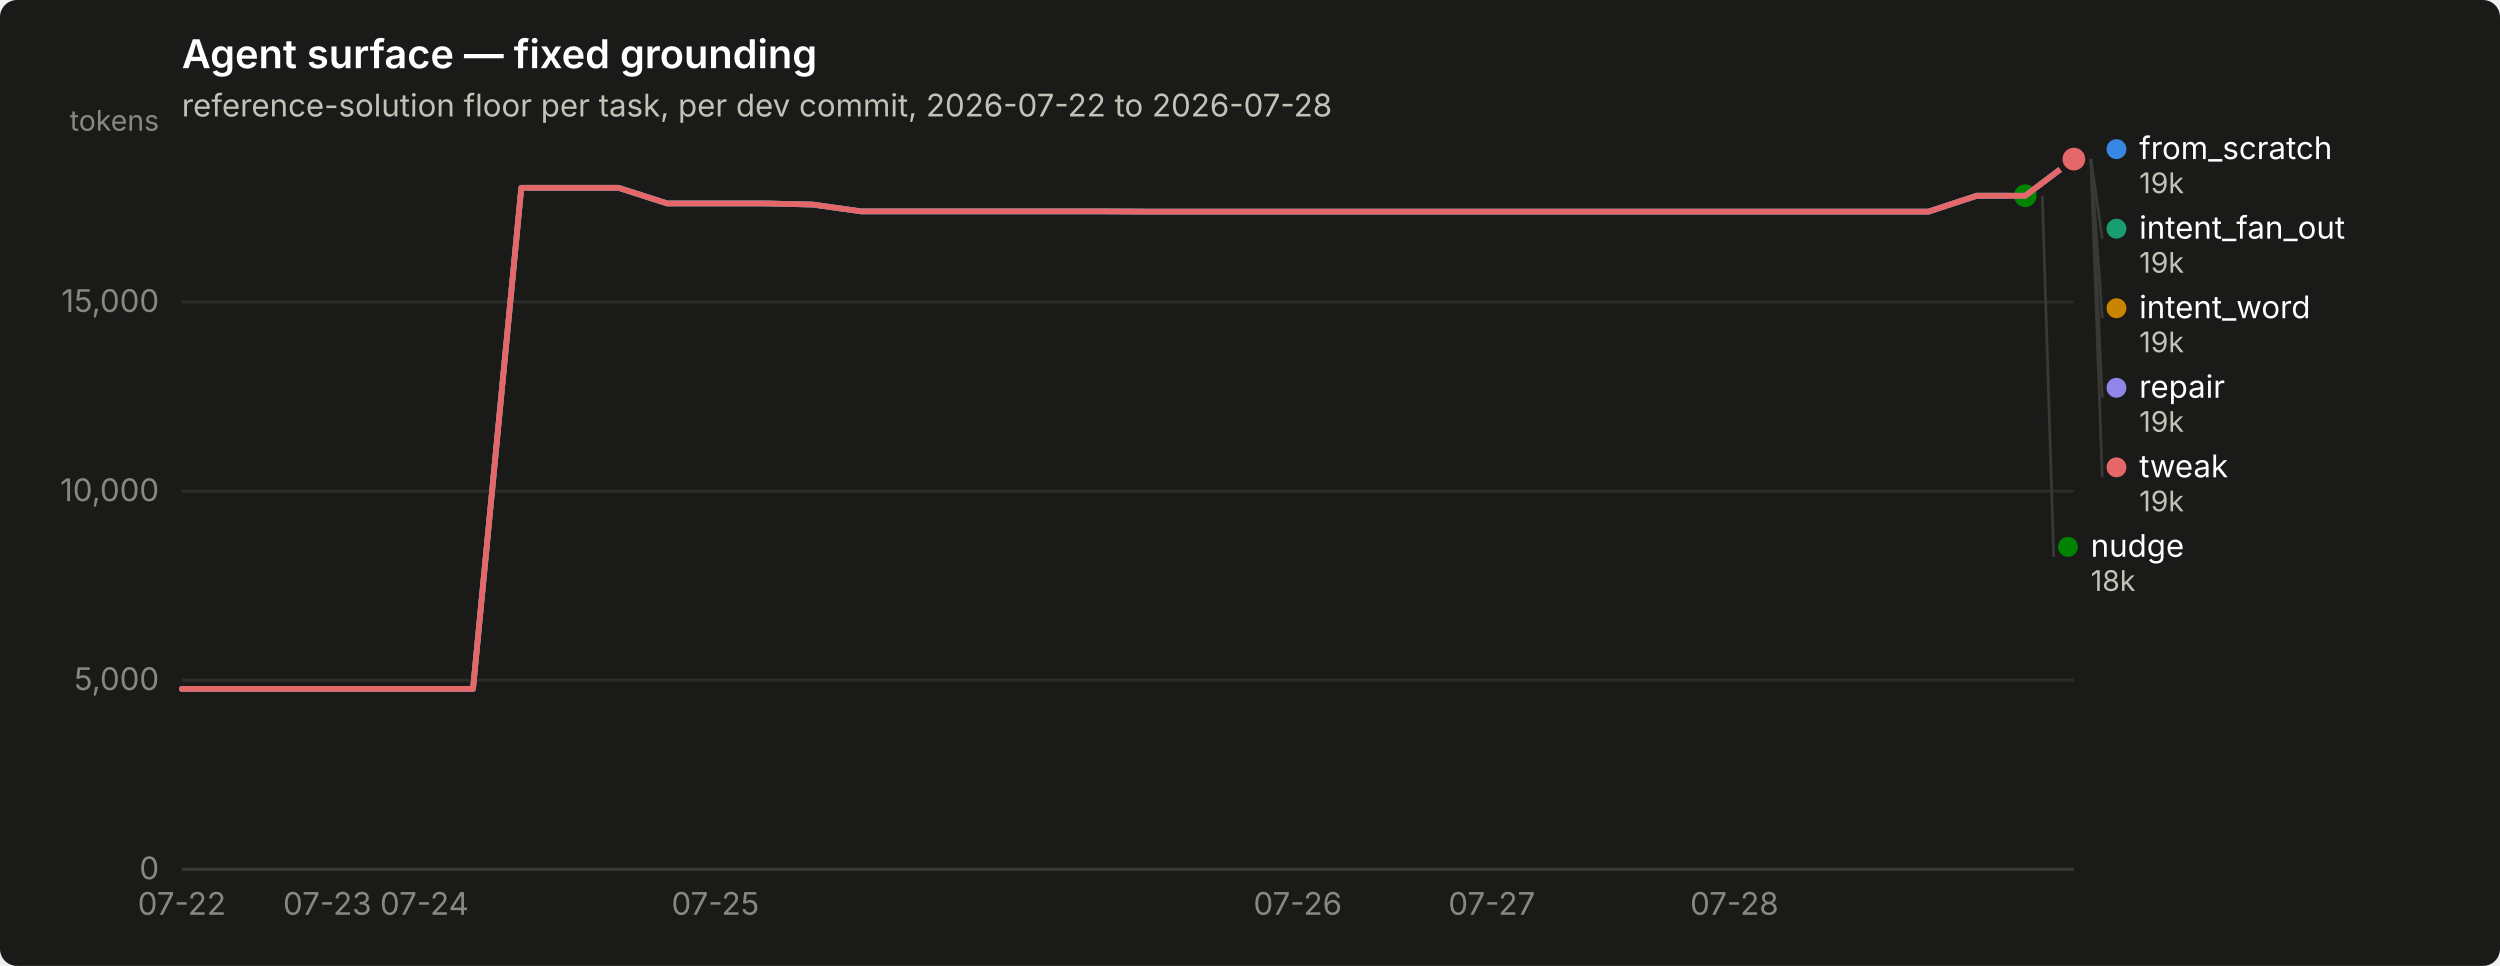
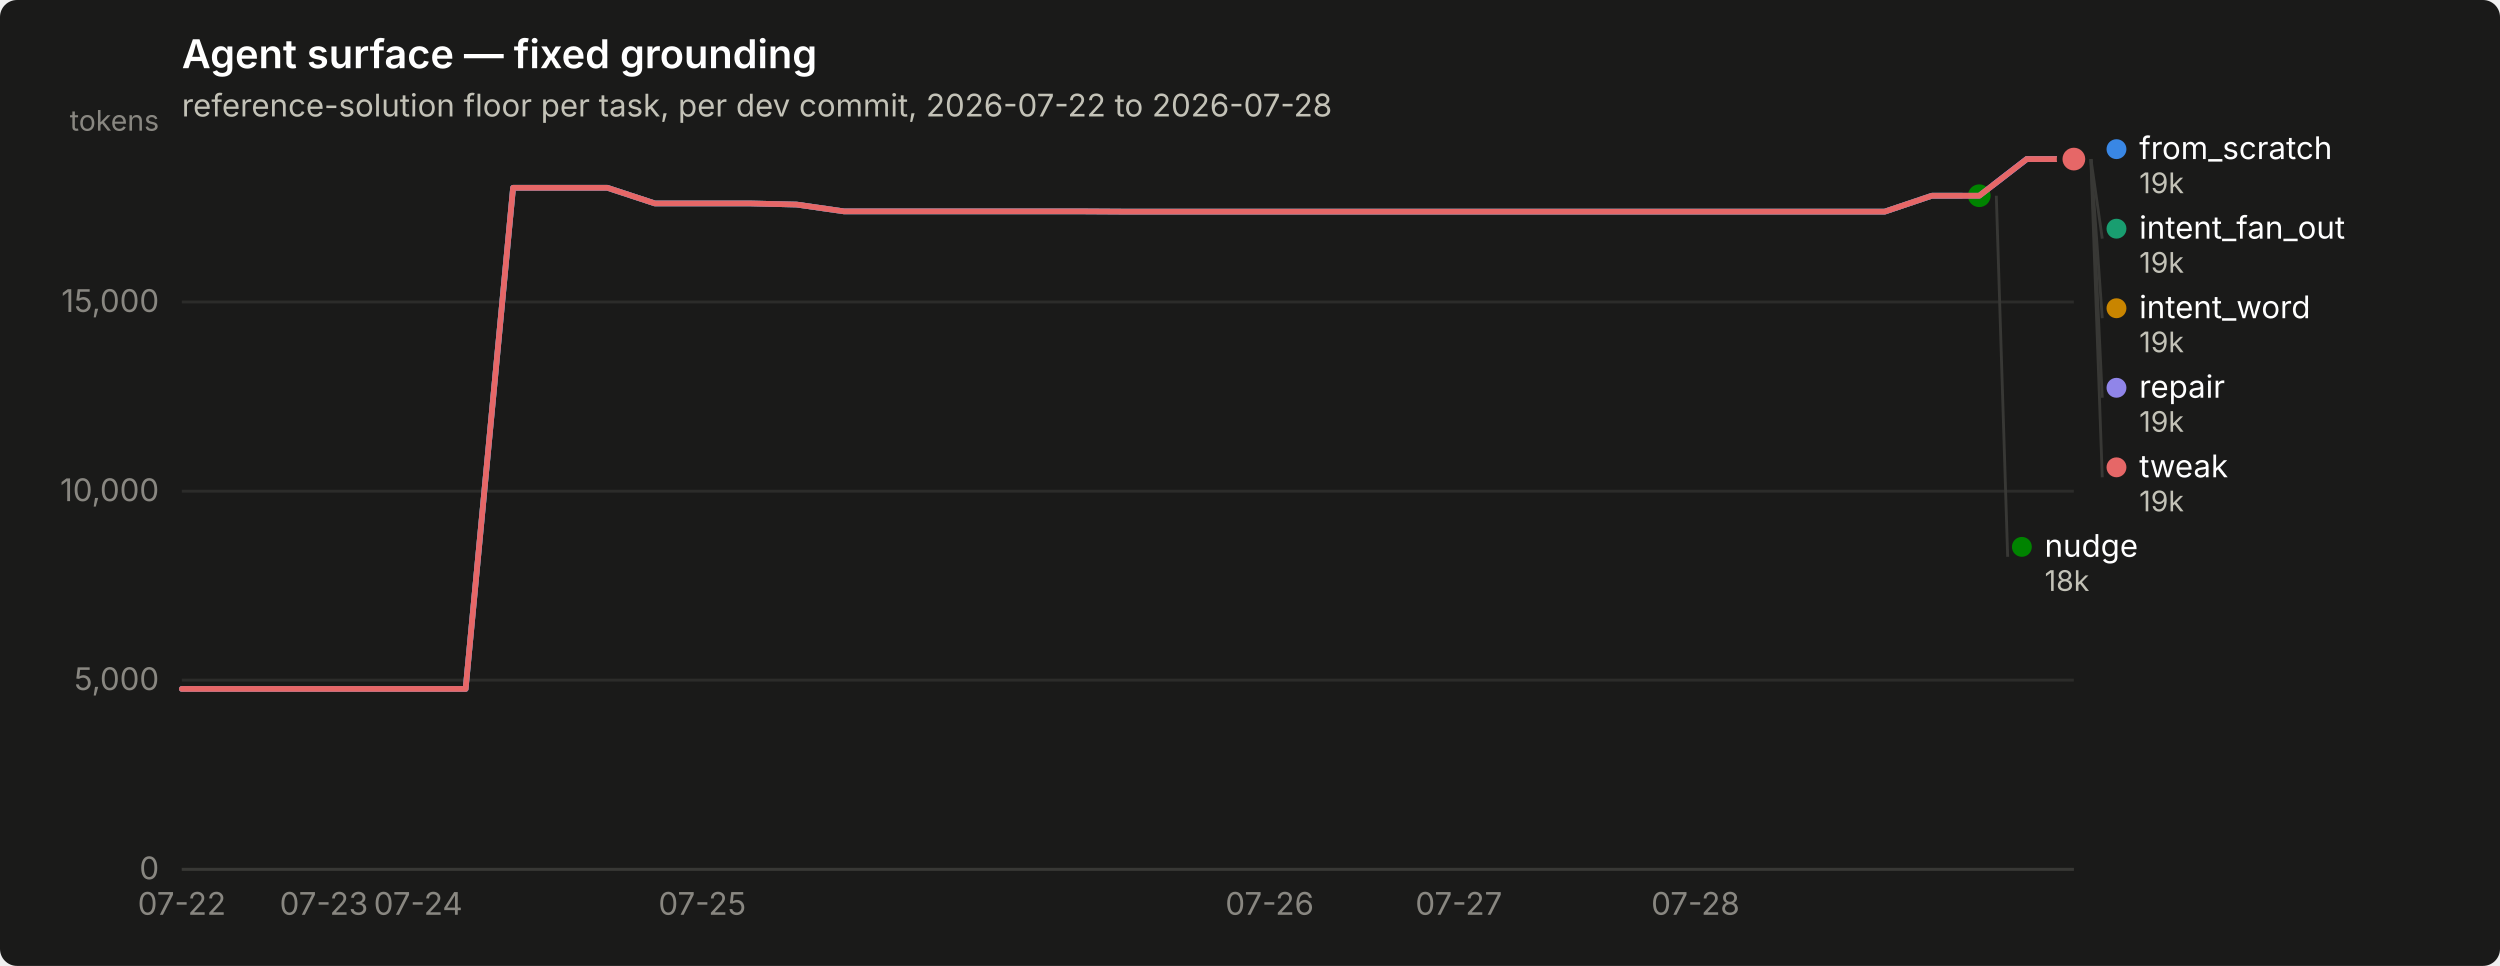
<svg xmlns="http://www.w3.org/2000/svg" width="880" height="340" viewBox="0 0 880 340" role="img" aria-label="Agent surface — fixed grounding">
  <rect width="880" height="340" rx="6" fill="#1a1a19" />
  <text x="64" y="24" font-family="system-ui, -apple-system, &quot;Segoe UI&quot;, sans-serif" font-size="14" font-weight="600" fill="#ffffff">Agent surface — fixed grounding</text>
  <text x="64" y="41" font-family="system-ui, -apple-system, &quot;Segoe UI&quot;, sans-serif" font-size="11" fill="#c3c2b7">reference-solution floor per task, per dev commit, 2026-07-22 to 2026-07-28</text>
  <line x1="64" y1="306.0" x2="730" y2="306.0" stroke="#2c2c2a" stroke-width="1" />
  <text x="56" y="309.5" text-anchor="end" font-family="system-ui, -apple-system, &quot;Segoe UI&quot;, sans-serif" font-size="11" style="font-variant-numeric: tabular-nums" fill="#898781">0</text>
  <line x1="64" y1="239.4" x2="730" y2="239.4" stroke="#2c2c2a" stroke-width="1" />
  <text x="56" y="242.9" text-anchor="end" font-family="system-ui, -apple-system, &quot;Segoe UI&quot;, sans-serif" font-size="11" style="font-variant-numeric: tabular-nums" fill="#898781">5,000</text>
  <line x1="64" y1="172.9" x2="730" y2="172.9" stroke="#2c2c2a" stroke-width="1" />
  <text x="56" y="176.4" text-anchor="end" font-family="system-ui, -apple-system, &quot;Segoe UI&quot;, sans-serif" font-size="11" style="font-variant-numeric: tabular-nums" fill="#898781">10,000</text>
  <line x1="64" y1="106.3" x2="730" y2="106.3" stroke="#2c2c2a" stroke-width="1" />
  <text x="56" y="109.8" text-anchor="end" font-family="system-ui, -apple-system, &quot;Segoe UI&quot;, sans-serif" font-size="11" style="font-variant-numeric: tabular-nums" fill="#898781">15,000</text>
  <text x="56" y="46" text-anchor="end" font-family="system-ui, -apple-system, &quot;Segoe UI&quot;, sans-serif" font-size="10" fill="#898781">tokens</text>
  <line x1="64" y1="306" x2="730" y2="306" stroke="#383835" stroke-width="1" />
  <text x="64.0" y="322" text-anchor="middle" font-family="system-ui, -apple-system, &quot;Segoe UI&quot;, sans-serif" font-size="11" style="font-variant-numeric: tabular-nums" fill="#898781">07-22</text>
-   <text x="115.2" y="322" text-anchor="middle" font-family="system-ui, -apple-system, &quot;Segoe UI&quot;, sans-serif" font-size="11" style="font-variant-numeric: tabular-nums" fill="#898781">07-23</text>
-   <text x="149.4" y="322" text-anchor="middle" font-family="system-ui, -apple-system, &quot;Segoe UI&quot;, sans-serif" font-size="11" style="font-variant-numeric: tabular-nums" fill="#898781">07-24</text>
-   <text x="251.8" y="322" text-anchor="middle" font-family="system-ui, -apple-system, &quot;Segoe UI&quot;, sans-serif" font-size="11" style="font-variant-numeric: tabular-nums" fill="#898781">07-25</text>
-   <text x="456.8" y="322" text-anchor="middle" font-family="system-ui, -apple-system, &quot;Segoe UI&quot;, sans-serif" font-size="11" style="font-variant-numeric: tabular-nums" fill="#898781">07-26</text>
-   <text x="525.1" y="322" text-anchor="middle" font-family="system-ui, -apple-system, &quot;Segoe UI&quot;, sans-serif" font-size="11" style="font-variant-numeric: tabular-nums" fill="#898781">07-27</text>
-   <text x="610.5" y="322" text-anchor="middle" font-family="system-ui, -apple-system, &quot;Segoe UI&quot;, sans-serif" font-size="11" style="font-variant-numeric: tabular-nums" fill="#898781">07-28</text>
-   <path d="M64.0,242.5 L81.1,242.5 L98.2,242.5 L115.2,242.5 L132.3,242.5 L149.4,242.5 L166.5,242.5 L183.5,66.1 L200.6,66.1 L217.7,66.1 L234.8,71.6 L251.8,71.6 L268.9,71.6 L286.0,72.0 L303.1,74.4 L320.2,74.4 L337.2,74.4 L354.3,74.4 L371.4,74.4 L388.5,74.4 L405.5,74.5 L422.6,74.5 L439.7,74.5 L456.8,74.5 L473.8,74.5 L490.9,74.5 L508.0,74.5 L525.1,74.5 L542.2,74.5 L559.2,74.5 L576.3,74.5 L593.4,74.5 L610.5,74.5 L627.5,74.5 L644.6,74.5 L661.7,74.5 L678.8,74.5 L695.8,68.9 L712.9,68.9 L730.0,56.0" fill="none" stroke="#3987e5" stroke-width="2" stroke-linejoin="round" stroke-linecap="round" />
+   <text x="114.0" y="322" text-anchor="middle" font-family="system-ui, -apple-system, &quot;Segoe UI&quot;, sans-serif" font-size="11" style="font-variant-numeric: tabular-nums" fill="#898781">07-23</text>
+   <text x="147.2" y="322" text-anchor="middle" font-family="system-ui, -apple-system, &quot;Segoe UI&quot;, sans-serif" font-size="11" style="font-variant-numeric: tabular-nums" fill="#898781">07-24</text>
+   <text x="247.2" y="322" text-anchor="middle" font-family="system-ui, -apple-system, &quot;Segoe UI&quot;, sans-serif" font-size="11" style="font-variant-numeric: tabular-nums" fill="#898781">07-25</text>
+   <text x="446.9" y="322" text-anchor="middle" font-family="system-ui, -apple-system, &quot;Segoe UI&quot;, sans-serif" font-size="11" style="font-variant-numeric: tabular-nums" fill="#898781">07-26</text>
+   <text x="513.5" y="322" text-anchor="middle" font-family="system-ui, -apple-system, &quot;Segoe UI&quot;, sans-serif" font-size="11" style="font-variant-numeric: tabular-nums" fill="#898781">07-27</text>
+   <text x="596.8" y="322" text-anchor="middle" font-family="system-ui, -apple-system, &quot;Segoe UI&quot;, sans-serif" font-size="11" style="font-variant-numeric: tabular-nums" fill="#898781">07-28</text>
+   <path d="M64.0,242.5 L80.7,242.5 L97.3,242.5 L114.0,242.5 L130.6,242.5 L147.2,242.5 L163.9,242.5 L180.6,66.1 L197.2,66.1 L213.8,66.1 L230.5,71.6 L247.2,71.6 L263.8,71.6 L280.4,72.0 L297.1,74.4 L313.8,74.4 L330.4,74.4 L347.1,74.4 L363.7,74.4 L380.4,74.4 L397.0,74.5 L413.6,74.5 L430.3,74.5 L446.9,74.5 L463.6,74.5 L480.2,74.5 L496.9,74.5 L513.5,74.5 L530.2,74.5 L546.9,74.5 L563.5,74.5 L580.1,74.5 L596.8,74.5 L613.5,74.5 L630.1,74.5 L646.8,74.5 L663.4,74.5 L680.0,68.9 L696.7,68.9 L713.4,56.0 L730.0,56.0" fill="none" stroke="#3987e5" stroke-width="2" stroke-linejoin="round" stroke-linecap="round" />
  <circle cx="730.0" cy="56.0" r="6" fill="#1a1a19" />
  <circle cx="730.0" cy="56.0" r="4" fill="#3987e5" />
-   <circle cx="730.0" cy="56.0" r="2.5" fill="#199e70" />
+   <path d="M713.4,56.0 L730.0,56.0" fill="none" stroke="#199e70" stroke-width="2" stroke-linejoin="round" stroke-linecap="round" />
  <circle cx="730.0" cy="56.0" r="6" fill="#1a1a19" />
  <circle cx="730.0" cy="56.0" r="4" fill="#199e70" />
-   <circle cx="730.0" cy="56.0" r="2.5" fill="#c98500" />
+   <path d="M713.4,56.0 L730.0,56.0" fill="none" stroke="#c98500" stroke-width="2" stroke-linejoin="round" stroke-linecap="round" />
  <circle cx="730.0" cy="56.0" r="6" fill="#1a1a19" />
  <circle cx="730.0" cy="56.0" r="4" fill="#c98500" />
-   <path d="M64.0,242.5 L81.1,242.5 L98.2,242.5 L115.2,242.5 L132.3,242.5 L149.4,242.5 L166.5,242.5 L183.5,66.1 L200.6,66.1 L217.7,66.1 L234.8,71.6 L251.8,71.6 L268.9,71.6 L286.0,72.0 L303.1,74.4 L320.2,74.4 L337.2,74.4 L354.3,74.4 L371.4,74.4 L388.5,74.4 L405.5,74.5 L422.6,74.5 L439.7,74.5 L456.8,74.5 L473.8,74.5 L490.9,74.5 L508.0,74.5 L525.1,74.5 L542.2,74.5 L559.2,74.5 L576.3,74.5 L593.4,74.5 L610.5,74.5 L627.5,74.5 L644.6,74.5 L661.7,74.5 L678.8,74.5 L695.8,68.9 L712.9,68.9" fill="none" stroke="#008300" stroke-width="2" stroke-linejoin="round" stroke-linecap="round" />
-   <circle cx="712.9" cy="68.9" r="6" fill="#1a1a19" />
-   <circle cx="712.9" cy="68.9" r="4" fill="#008300" />
-   <path d="M64.0,242.5 L81.1,242.5 L98.2,242.5 L115.2,242.5 L132.3,242.5 L149.4,242.5 L166.5,242.5 L183.5,66.1 L200.6,66.1 L217.7,66.1 L234.8,71.6 L251.8,71.6 L268.9,71.6 L286.0,72.0 L303.1,74.4 L320.2,74.4 L337.2,74.4 L354.3,74.4 L371.4,74.4 L388.5,74.4 L405.5,74.5 L422.6,74.5 L439.7,74.5 L456.8,74.5 L473.8,74.5 L490.9,74.5 L508.0,74.5 L525.1,74.5 L542.2,74.5 L559.2,74.5 L576.3,74.5 L593.4,74.5 L610.5,74.5 L627.5,74.5 L644.6,74.5 L661.7,74.5 L678.8,74.5 L695.8,68.9 L712.9,68.9 L730.0,56.0" fill="none" stroke="#9085e9" stroke-width="2" stroke-linejoin="round" stroke-linecap="round" />
+   <path d="M64.0,242.5 L80.7,242.5 L97.3,242.5 L114.0,242.5 L130.6,242.5 L147.2,242.5 L163.9,242.5 L180.6,66.1 L197.2,66.1 L213.8,66.1 L230.5,71.6 L247.2,71.6 L263.8,71.6 L280.4,72.0 L297.1,74.4 L313.8,74.4 L330.4,74.4 L347.1,74.4 L363.7,74.4 L380.4,74.4 L397.0,74.5 L413.6,74.5 L430.3,74.5 L446.9,74.5 L463.6,74.5 L480.2,74.5 L496.9,74.5 L513.5,74.5 L530.2,74.5 L546.9,74.5 L563.5,74.5 L580.1,74.5 L596.8,74.5 L613.5,74.5 L630.1,74.5 L646.8,74.5 L663.4,74.5 L680.0,68.9 L696.7,68.9" fill="none" stroke="#008300" stroke-width="2" stroke-linejoin="round" stroke-linecap="round" />
+   <circle cx="696.7" cy="68.9" r="6" fill="#1a1a19" />
+   <circle cx="696.7" cy="68.9" r="4" fill="#008300" />
+   <path d="M64.0,242.5 L80.7,242.5 L97.3,242.5 L114.0,242.5 L130.6,242.5 L147.2,242.5 L163.9,242.5 L180.6,66.1 L197.2,66.1 L213.8,66.1 L230.5,71.6 L247.2,71.6 L263.8,71.6 L280.4,72.0 L297.1,74.4 L313.8,74.4 L330.4,74.4 L347.1,74.4 L363.7,74.4 L380.4,74.4 L397.0,74.5 L413.6,74.5 L430.3,74.5 L446.9,74.5 L463.6,74.5 L480.2,74.5 L496.9,74.5 L513.5,74.5 L530.2,74.5 L546.9,74.5 L563.5,74.5 L580.1,74.5 L596.8,74.5 L613.5,74.5 L630.1,74.5 L646.8,74.5 L663.4,74.5 L680.0,68.9 L696.7,68.9 L713.4,56.0 L730.0,56.0" fill="none" stroke="#9085e9" stroke-width="2" stroke-linejoin="round" stroke-linecap="round" />
  <circle cx="730.0" cy="56.0" r="6" fill="#1a1a19" />
  <circle cx="730.0" cy="56.0" r="4" fill="#9085e9" />
-   <path d="M64.0,242.5 L81.1,242.5 L98.2,242.5 L115.2,242.5 L132.3,242.5 L149.4,242.5 L166.5,242.5 L183.5,66.1 L200.6,66.1 L217.7,66.1 L234.8,71.6 L251.8,71.6 L268.9,71.6 L286.0,72.0 L303.1,74.4 L320.2,74.4 L337.2,74.4 L354.3,74.4 L371.4,74.4 L388.5,74.4 L405.5,74.5 L422.6,74.5 L439.7,74.5 L456.8,74.5 L473.8,74.5 L490.9,74.5 L508.0,74.5 L525.1,74.5 L542.2,74.5 L559.2,74.5 L576.3,74.5 L593.4,74.5 L610.5,74.5 L627.5,74.5 L644.6,74.5 L661.7,74.5 L678.8,74.5 L695.8,68.9 L712.9,68.9 L730.0,56.0" fill="none" stroke="#e66767" stroke-width="2" stroke-linejoin="round" stroke-linecap="round" />
+   <path d="M64.0,242.5 L80.7,242.5 L97.3,242.5 L114.0,242.5 L130.6,242.5 L147.2,242.5 L163.9,242.5 L180.6,66.1 L197.2,66.1 L213.8,66.1 L230.5,71.6 L247.2,71.6 L263.8,71.6 L280.4,72.0 L297.1,74.4 L313.8,74.4 L330.4,74.4 L347.1,74.4 L363.7,74.4 L380.4,74.4 L397.0,74.5 L413.6,74.5 L430.3,74.5 L446.9,74.5 L463.6,74.5 L480.2,74.5 L496.9,74.5 L513.5,74.5 L530.2,74.5 L546.9,74.5 L563.5,74.5 L580.1,74.5 L596.8,74.5 L613.5,74.5 L630.1,74.5 L646.8,74.5 L663.4,74.5 L680.0,68.9 L696.7,68.9 L713.4,56.0 L730.0,56.0" fill="none" stroke="#e66767" stroke-width="2" stroke-linejoin="round" stroke-linecap="round" />
  <circle cx="730.0" cy="56.0" r="6" fill="#1a1a19" />
  <circle cx="730.0" cy="56.0" r="4" fill="#e66767" />
  <circle cx="745.0" cy="52.5" r="3.5" fill="#3987e5" />
  <text x="753.0" y="56.0" font-family="system-ui, -apple-system, &quot;Segoe UI&quot;, sans-serif" font-size="11" fill="#ffffff">from_scratch</text>
  <text x="753.0" y="68.0" font-family="system-ui, -apple-system, &quot;Segoe UI&quot;, sans-serif" font-size="10" style="font-variant-numeric: tabular-nums" fill="#c3c2b7">19k</text>
  <line x1="736.0" y1="56.0" x2="740.0" y2="84.0" stroke="#383835" stroke-width="1" />
  <circle cx="745.0" cy="80.5" r="3.5" fill="#199e70" />
  <text x="753.0" y="84.0" font-family="system-ui, -apple-system, &quot;Segoe UI&quot;, sans-serif" font-size="11" fill="#ffffff">intent_fan_out</text>
  <text x="753.0" y="96.0" font-family="system-ui, -apple-system, &quot;Segoe UI&quot;, sans-serif" font-size="10" style="font-variant-numeric: tabular-nums" fill="#c3c2b7">19k</text>
  <line x1="736.0" y1="56.0" x2="740.0" y2="112.0" stroke="#383835" stroke-width="1" />
  <circle cx="745.0" cy="108.5" r="3.5" fill="#c98500" />
  <text x="753.0" y="112.0" font-family="system-ui, -apple-system, &quot;Segoe UI&quot;, sans-serif" font-size="11" fill="#ffffff">intent_word</text>
  <text x="753.0" y="124.0" font-family="system-ui, -apple-system, &quot;Segoe UI&quot;, sans-serif" font-size="10" style="font-variant-numeric: tabular-nums" fill="#c3c2b7">19k</text>
  <line x1="736.0" y1="56.0" x2="740.0" y2="140.0" stroke="#383835" stroke-width="1" />
  <circle cx="745.0" cy="136.5" r="3.5" fill="#9085e9" />
  <text x="753.0" y="140.0" font-family="system-ui, -apple-system, &quot;Segoe UI&quot;, sans-serif" font-size="11" fill="#ffffff">repair</text>
  <text x="753.0" y="152.0" font-family="system-ui, -apple-system, &quot;Segoe UI&quot;, sans-serif" font-size="10" style="font-variant-numeric: tabular-nums" fill="#c3c2b7">19k</text>
  <line x1="736.0" y1="56.0" x2="740.0" y2="168.0" stroke="#383835" stroke-width="1" />
  <circle cx="745.0" cy="164.5" r="3.5" fill="#e66767" />
  <text x="753.0" y="168.0" font-family="system-ui, -apple-system, &quot;Segoe UI&quot;, sans-serif" font-size="11" fill="#ffffff">tweak</text>
  <text x="753.0" y="180.0" font-family="system-ui, -apple-system, &quot;Segoe UI&quot;, sans-serif" font-size="10" style="font-variant-numeric: tabular-nums" fill="#c3c2b7">19k</text>
-   <line x1="718.9" y1="68.9" x2="722.9" y2="196.0" stroke="#383835" stroke-width="1" />
-   <circle cx="727.923" cy="192.5" r="3.5" fill="#008300" />
-   <text x="735.923" y="196.0" font-family="system-ui, -apple-system, &quot;Segoe UI&quot;, sans-serif" font-size="11" fill="#ffffff">nudge</text>
-   <text x="735.923" y="208.0" font-family="system-ui, -apple-system, &quot;Segoe UI&quot;, sans-serif" font-size="10" style="font-variant-numeric: tabular-nums" fill="#c3c2b7">18k</text>
+   <line x1="702.7" y1="68.9" x2="706.7" y2="196.0" stroke="#383835" stroke-width="1" />
+   <circle cx="711.7" cy="192.5" r="3.5" fill="#008300" />
+   <text x="719.7" y="196.0" font-family="system-ui, -apple-system, &quot;Segoe UI&quot;, sans-serif" font-size="11" fill="#ffffff">nudge</text>
+   <text x="719.7" y="208.0" font-family="system-ui, -apple-system, &quot;Segoe UI&quot;, sans-serif" font-size="10" style="font-variant-numeric: tabular-nums" fill="#c3c2b7">18k</text>
</svg>
